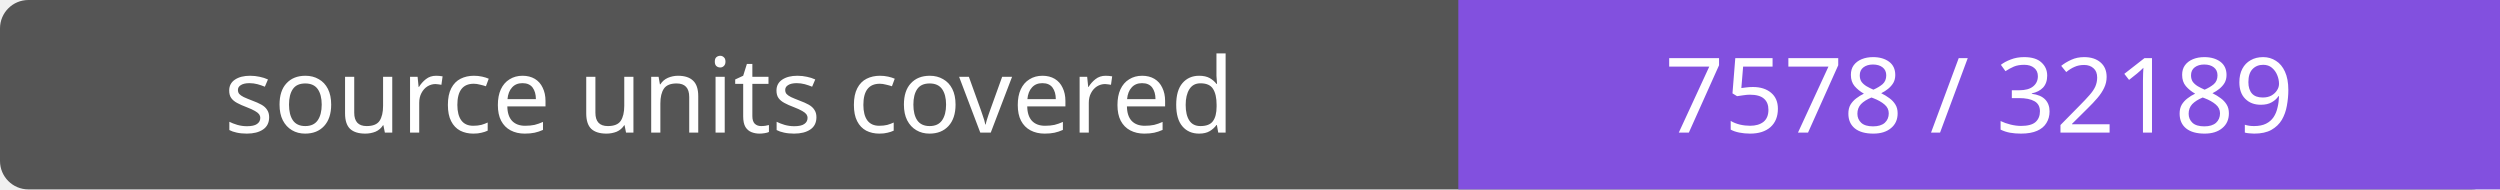
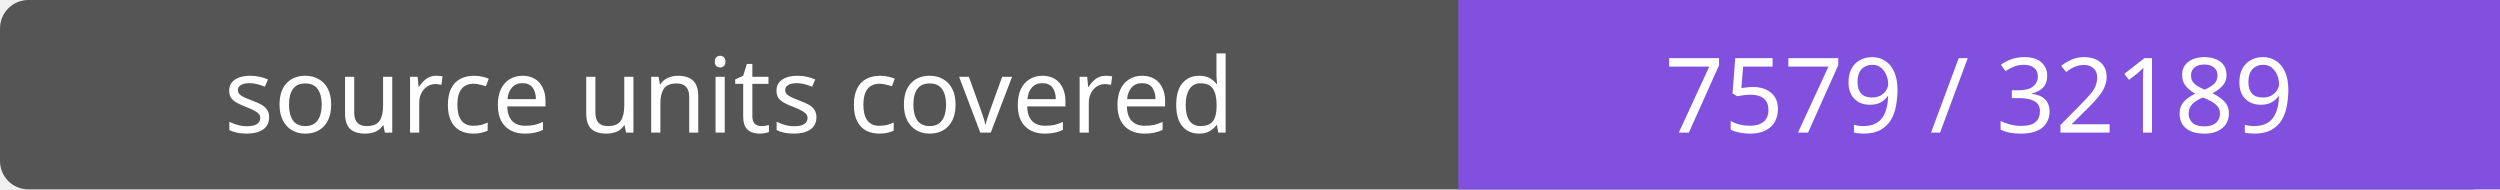
- <svg xmlns="http://www.w3.org/2000/svg" width="264" height="20" role="img" aria-label="source units covered: 7578 / 32189">
+ <svg xmlns="http://www.w3.org/2000/svg" width="264" height="20" role="img" aria-label="source units covered: 7579 / 32189">
  <rect width="264" height="20" rx="3" fill="#555" />
  <path fill="#8250df" d="M154 0h110v20H154z" />
  <g fill="#fff" text-anchor="middle" font-family="Verdana,sans-serif" font-size="11">
    <text x="77.0" y="14">source units covered</text>
-     <text x="209.0" y="14">7578 / 32189</text>
+     <text x="209.0" y="14">7579 / 32189</text>
  </g>
</svg>
